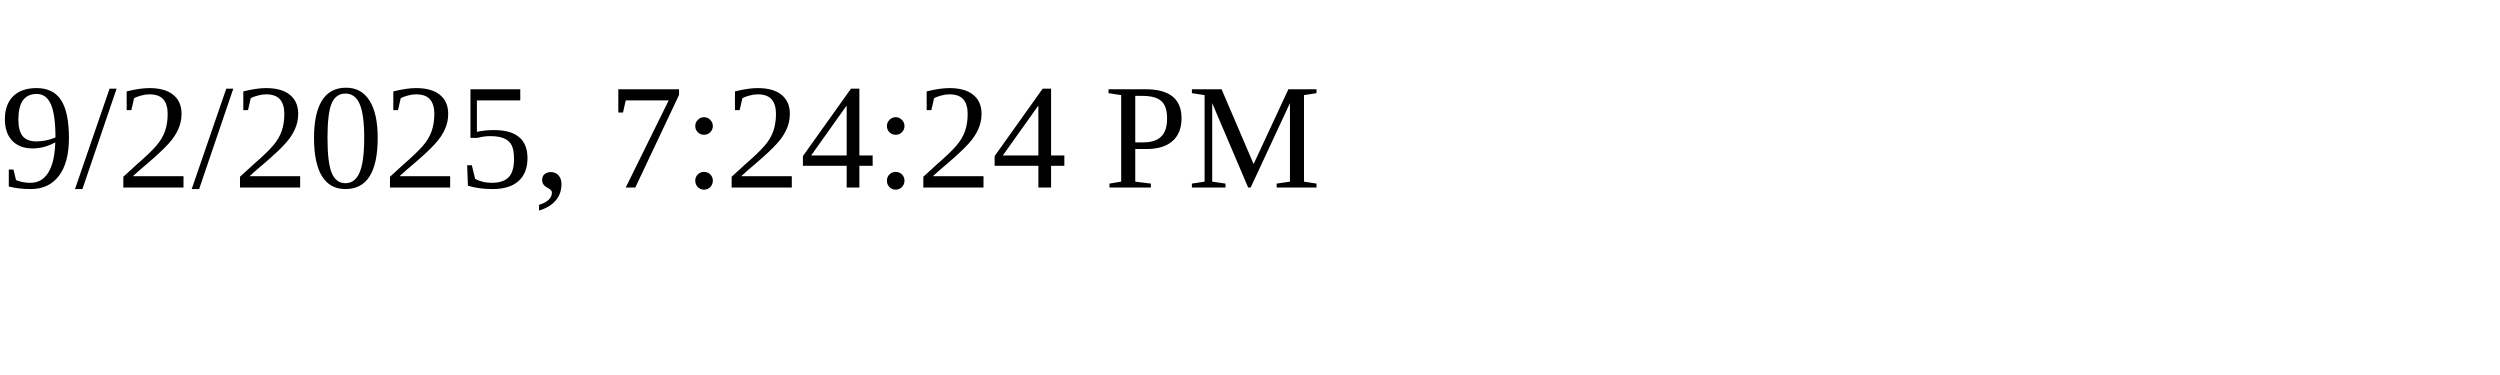
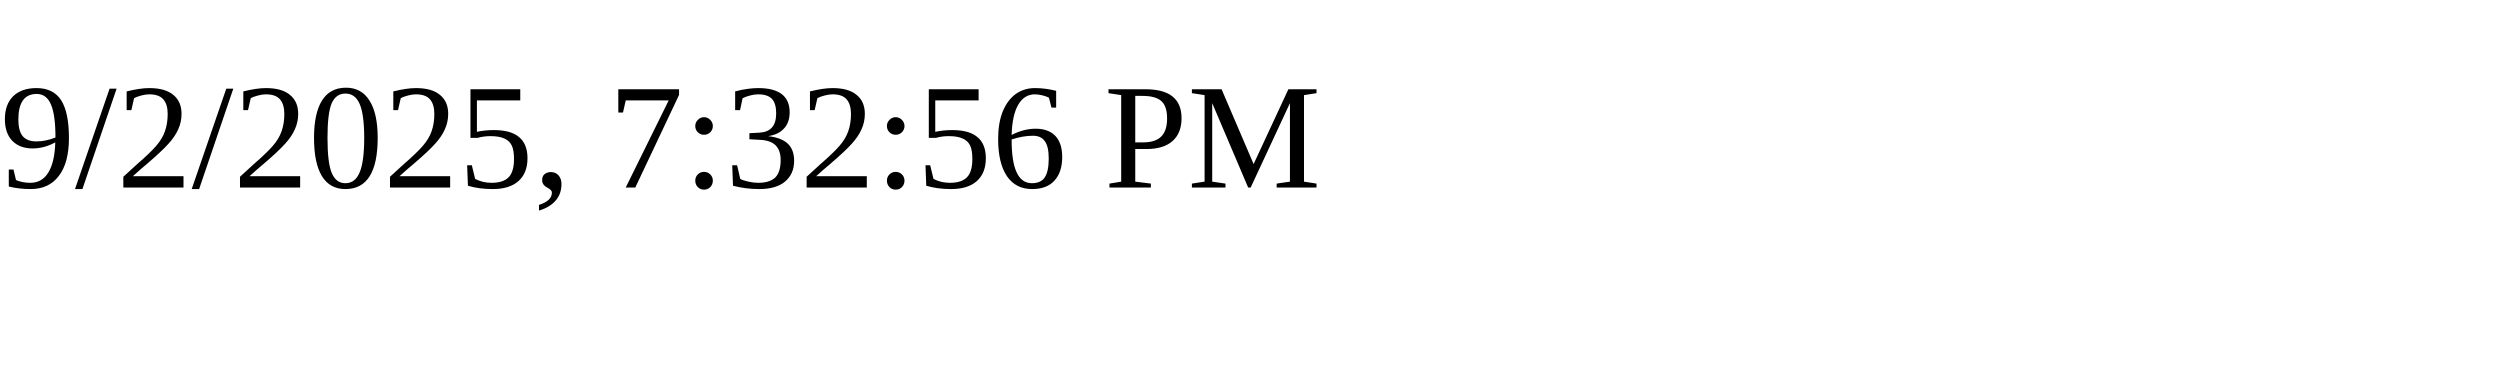
<svg xmlns="http://www.w3.org/2000/svg" height="30" width="200">
-   <text x="0" y="15">9/2/2025, 7:24:24 PM</text>
+   <text x="0" y="15">9/2/2025, 7:32:56 PM</text>
</svg>
